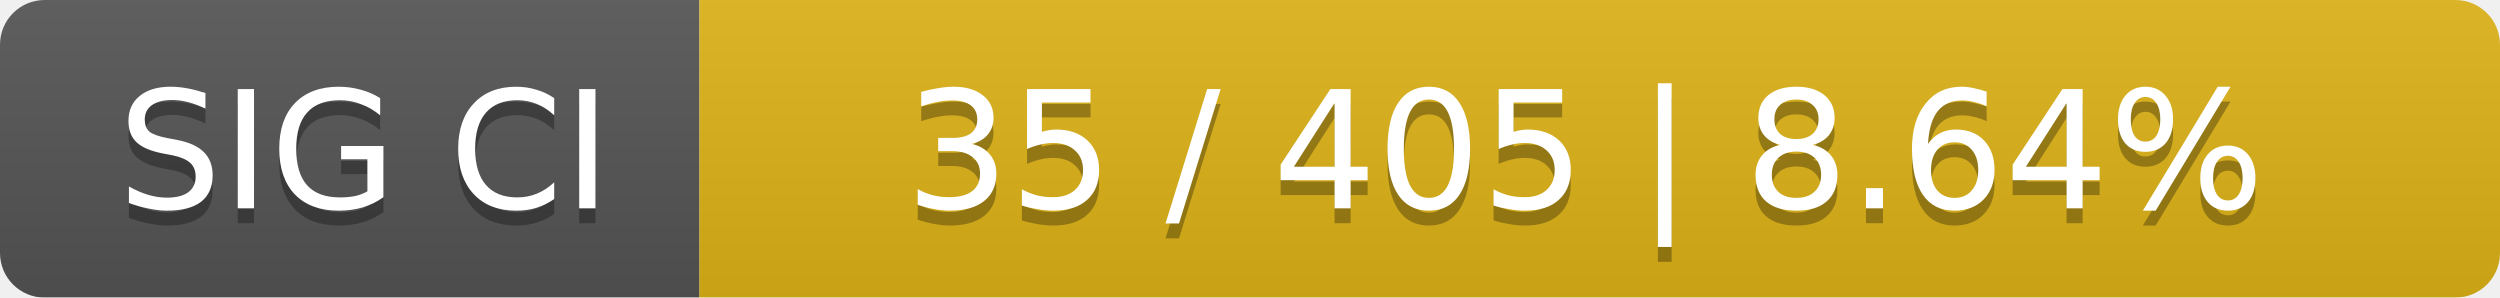
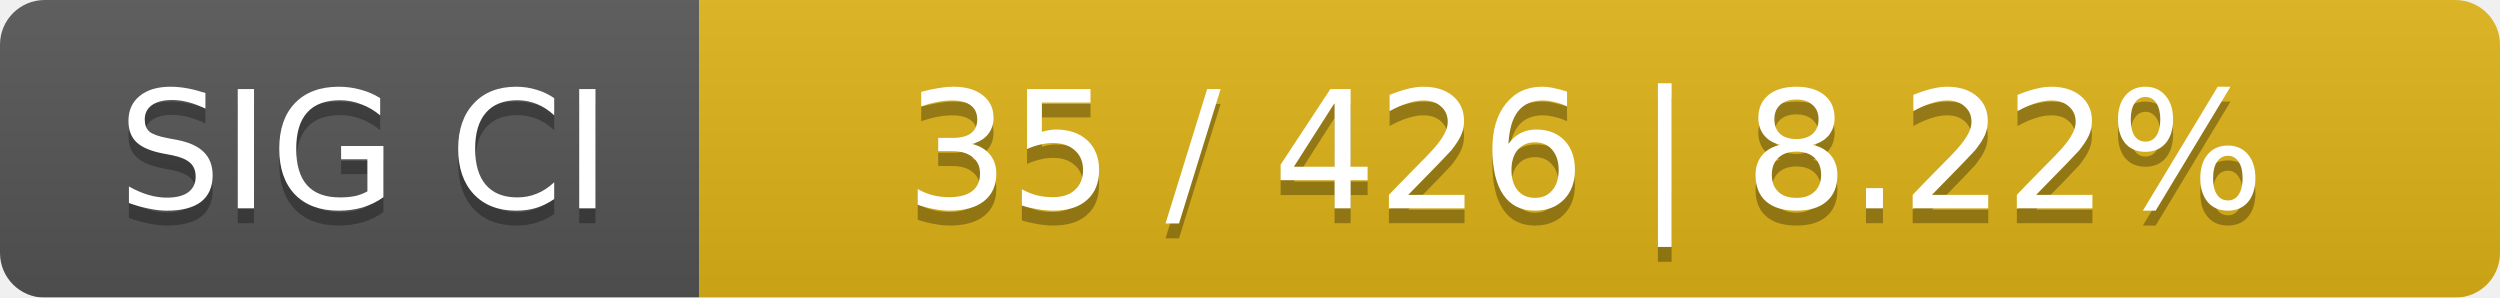
<svg xmlns="http://www.w3.org/2000/svg" width="168" height="20">
  <linearGradient id="smooth" x2="0" y2="100%">
    <stop offset="0" stop-color="#bbb" stop-opacity=".1" />
    <stop offset="1" stop-opacity=".1" />
  </linearGradient>
  <mask id="round">
    <rect width="168" height="20" rx="3" fill="#fff" />
  </mask>
  <g mask="url(#round)">
    <rect width="47" height="20" fill="#555" />
    <rect x="47" width="121" height="20" fill="#dfb317" />
    <rect width="168" height="20" fill="url(#smooth)" />
  </g>
  <g fill="#fff" text-anchor="middle" font-family="DejaVu Sans,Verdana,Geneva,sans-serif" font-size="11">
    <text x="24.5" y="15" fill="#010101" fill-opacity=".3">SIG CI</text>
    <text x="24.5" y="14">SIG CI</text>
-     <text x="106.5" y="15" fill="#010101" fill-opacity=".3">35 / 405    |    8.64%</text>
-     <text x="106.5" y="14">35 / 405    |    8.64%</text>
+     <text x="106.5" y="15" fill="#010101" fill-opacity=".3">35 / 426    |    8.22%</text>
+     <text x="106.5" y="14">35 / 426    |    8.22%</text>
  </g>
</svg>
